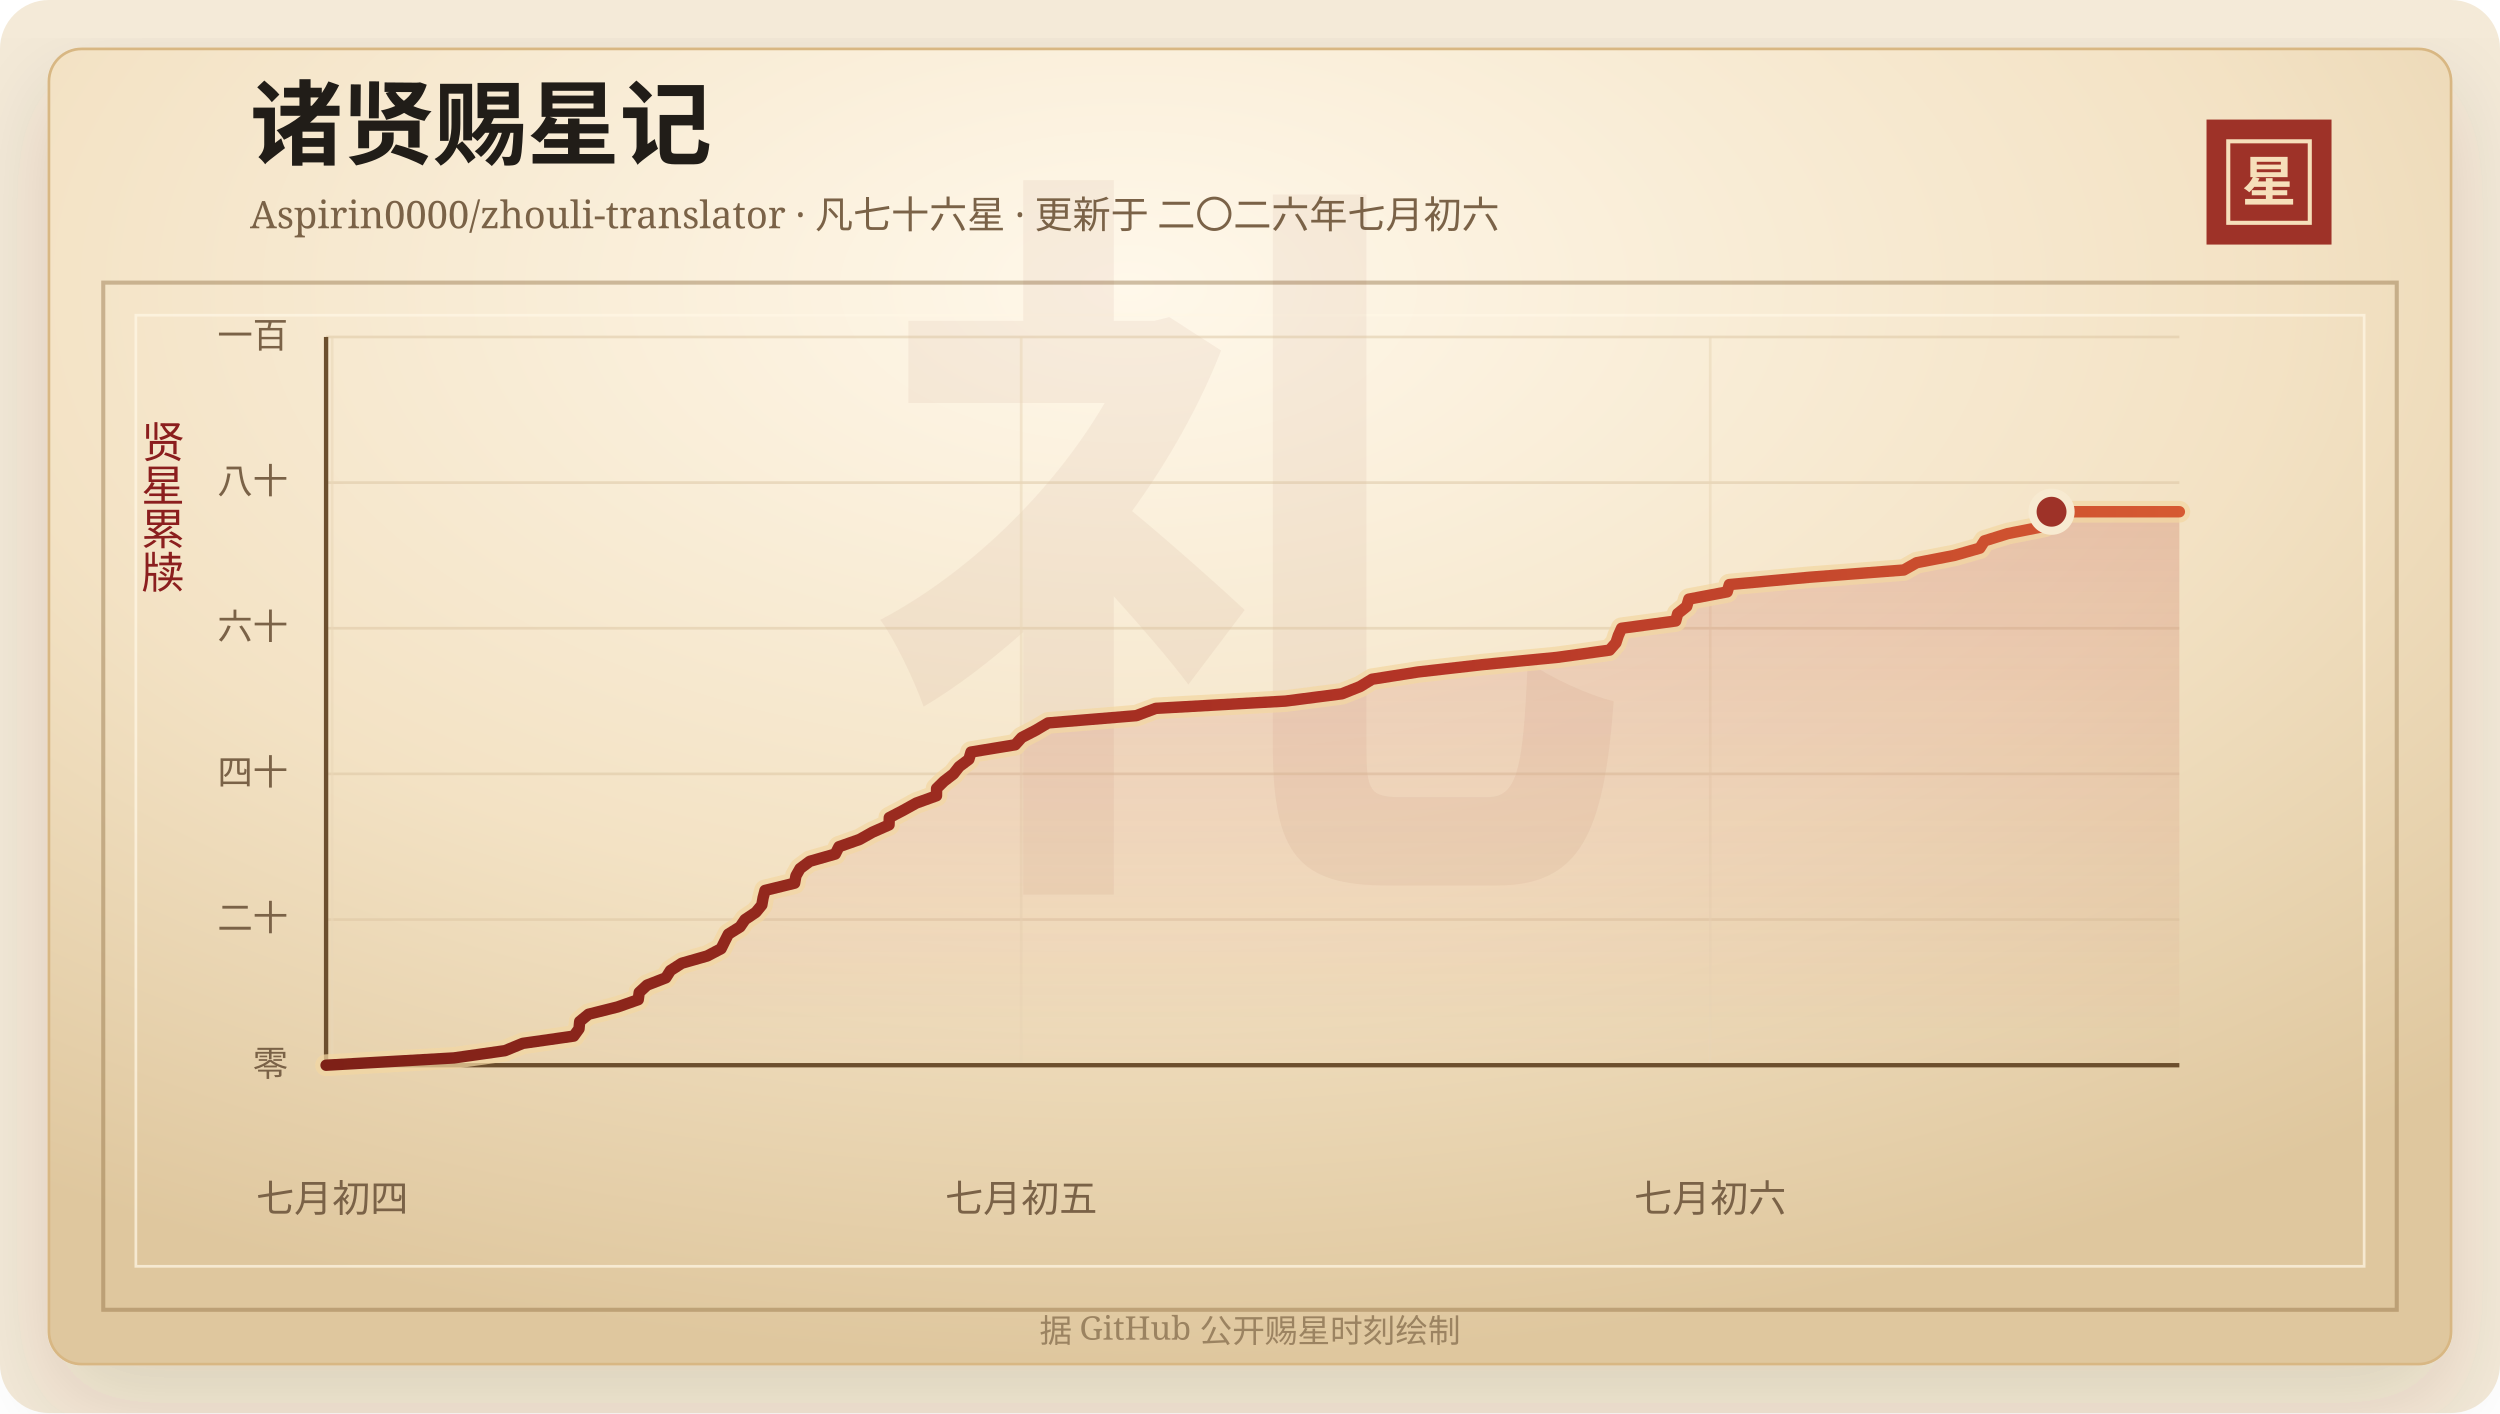
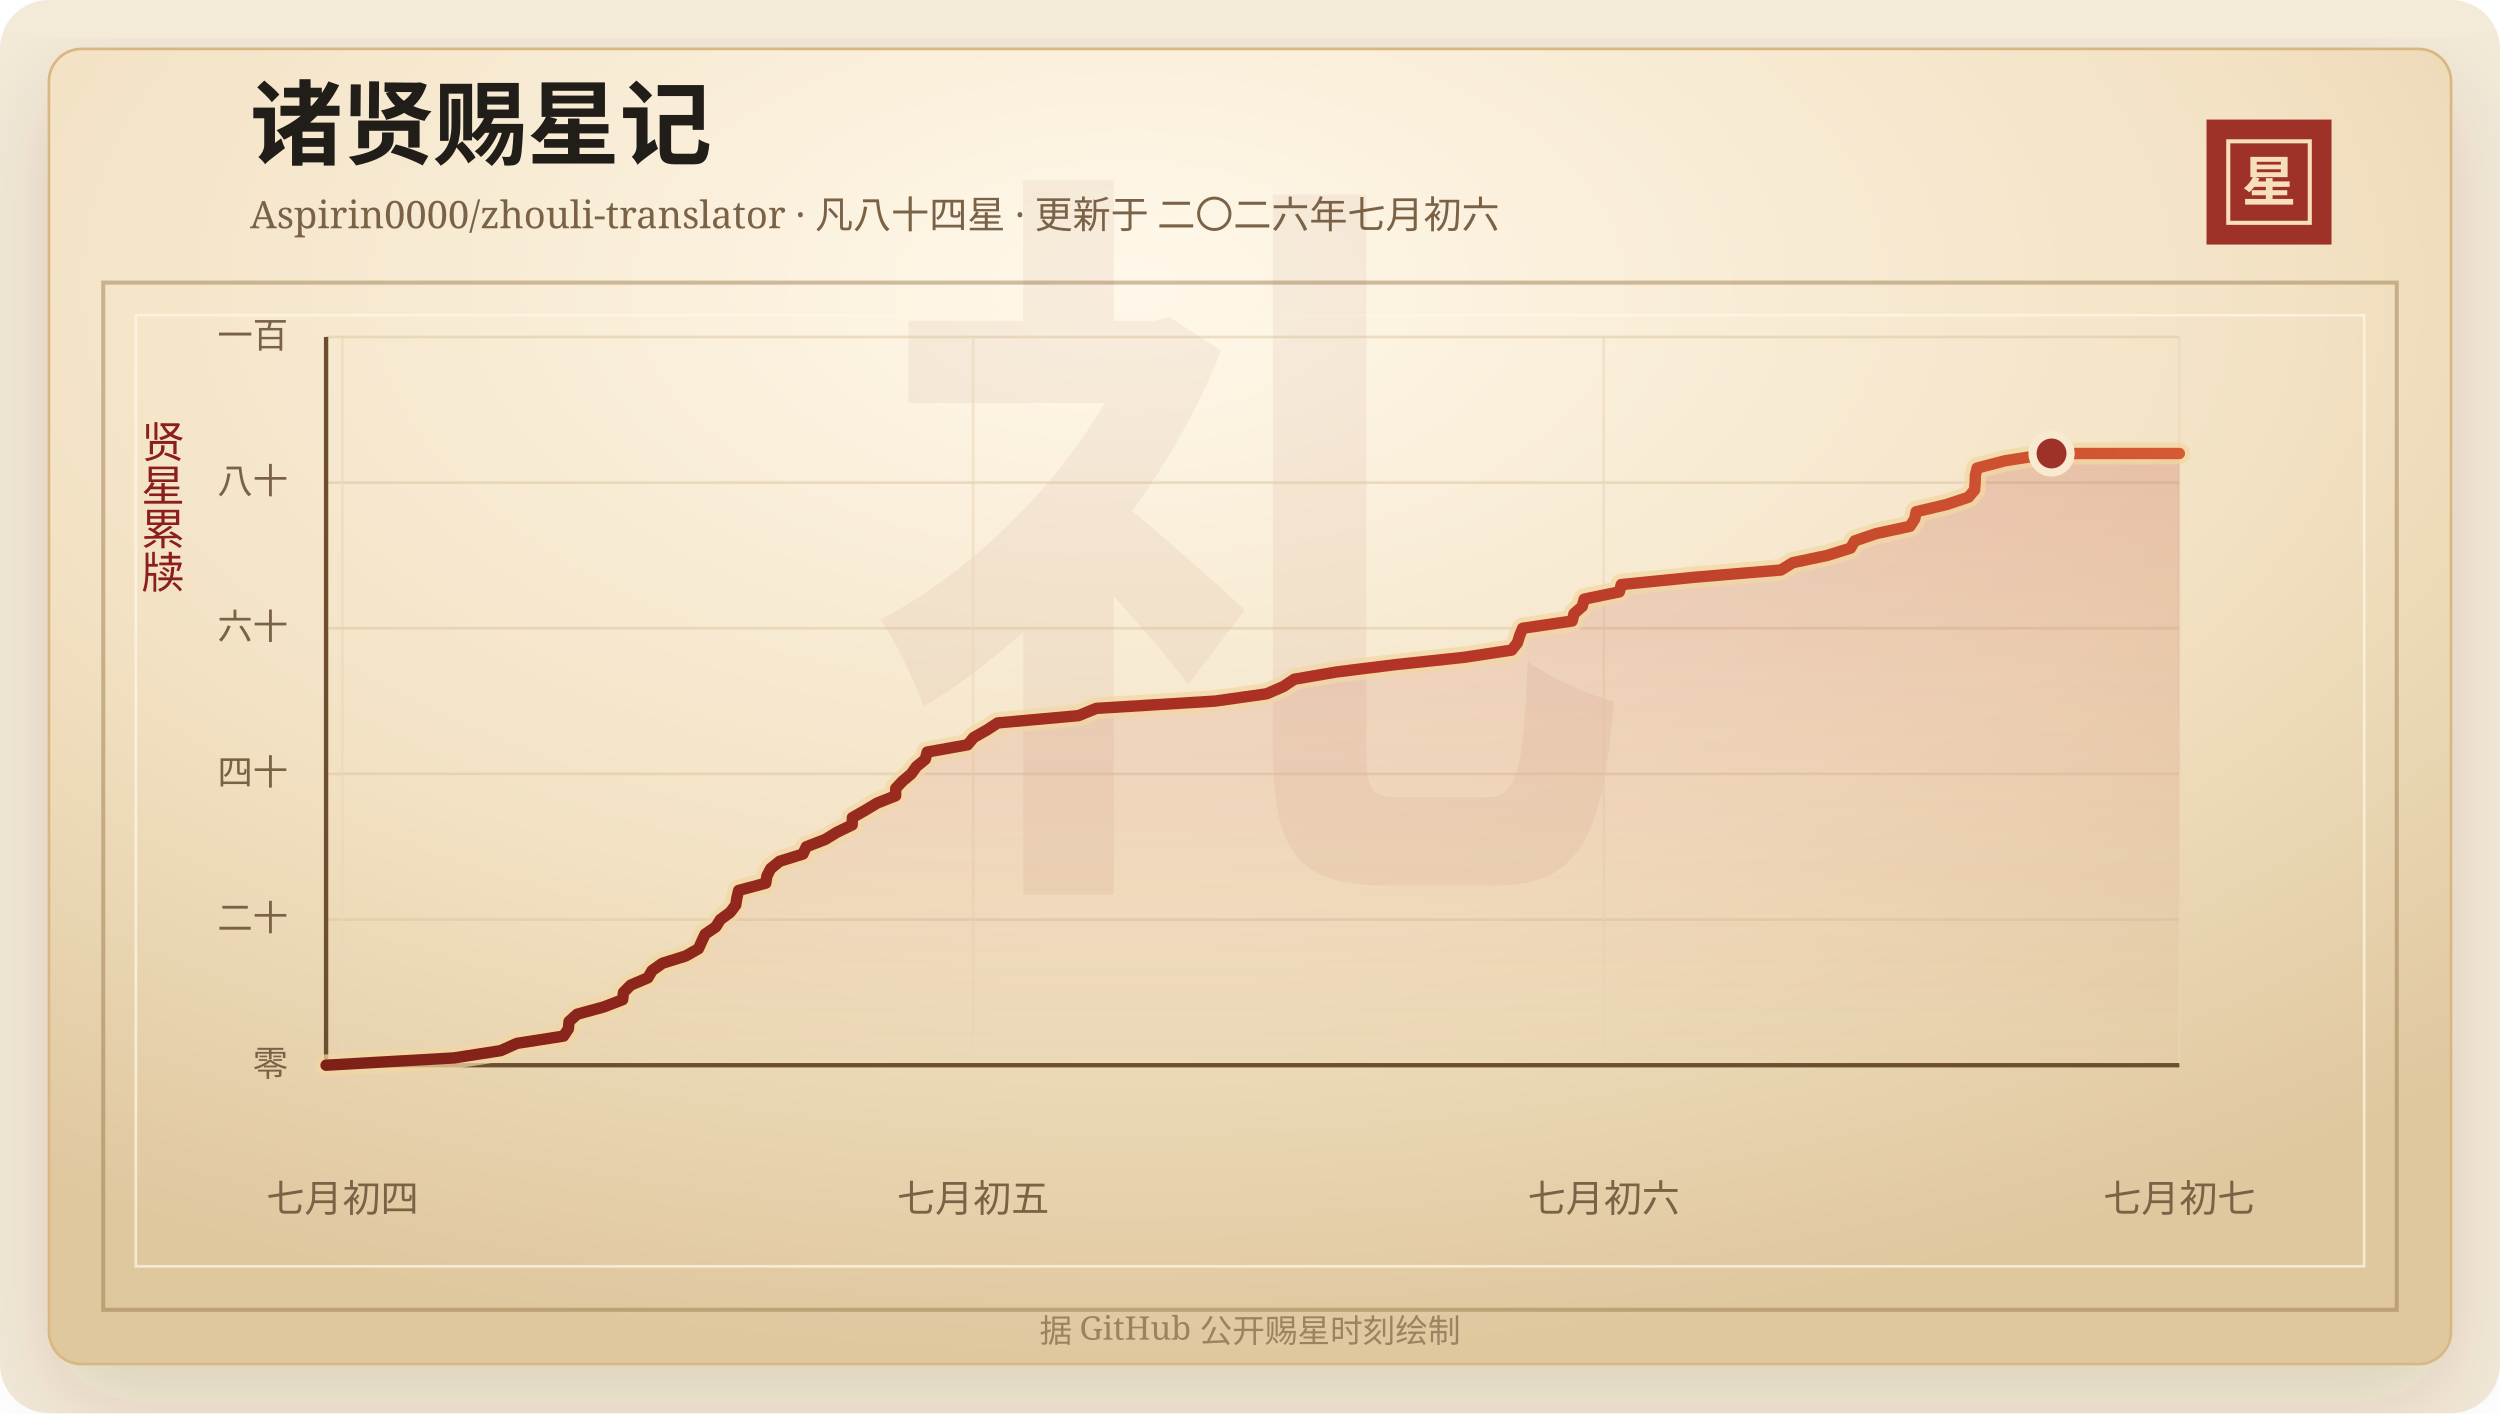
<svg xmlns="http://www.w3.org/2000/svg" width="920" height="520" viewBox="0 0 920 520" role="img" aria-labelledby="title desc">
  <defs>
    <linearGradient id="line" x1="0" x2="1" y1="0" y2="0">
      <stop offset="0%" stop-color="#7d2017" />
      <stop offset="58%" stop-color="#b33426" />
      <stop offset="100%" stop-color="#d65a32" />
    </linearGradient>
    <linearGradient id="area" x1="0" x2="0" y1="0" y2="1">
      <stop offset="0%" stop-color="#b33426" stop-opacity="0.2" />
      <stop offset="100%" stop-color="#b33426" stop-opacity="0" />
    </linearGradient>
    <radialGradient id="paper" cx="45%" cy="18%" r="82%">
      <stop offset="0%" stop-color="#fff8ea" />
      <stop offset="58%" stop-color="#f3e2c4" />
      <stop offset="100%" stop-color="#dfc79e" />
    </radialGradient>
    <filter id="shadow" x="-20%" y="-20%" width="140%" height="140%">
      <feDropShadow dx="0" dy="14" stdDeviation="18" flood-color="#3b2a20" flood-opacity="0.14" />
    </filter>
  </defs>
  <rect width="920" height="520" rx="18" fill="#f4ead8" />
  <rect x="18" y="18" width="884" height="484" rx="12" fill="url(#paper)" stroke="#d8b783" filter="url(#shadow)" />
  <rect x="38" y="104" width="844" height="378" fill="none" stroke="#8c6b3f" stroke-opacity="0.42" stroke-width="1.5" />
  <rect x="50" y="116" width="820" height="350" fill="none" stroke="#fff7e5" stroke-opacity="0.72" />
  <text x="460" y="304" text-anchor="middle" fill="#8c342a" fill-opacity="0.06" font-family="Songti SC, STSong, SimSun, serif" font-size="280" font-weight="700">礼</text>
  <text x="92" y="58" fill="#211d18" font-family="Songti SC, STSong, SimSun, serif" font-size="34" font-weight="700">诸贤赐星记</text>
-   <text x="92" y="84" fill="#7a6247" font-family="Songti SC, STSong, SimSun, serif" font-size="14.0">Aspirin0000/zhouli-translator · 凡七十六星 · 更新于 二〇二六年七月初六</text>
+   <text x="92" y="84" fill="#7a6247" font-family="Songti SC, STSong, SimSun, serif" font-size="14.0">Aspirin0000/zhouli-translator · 凡八十四星 · 更新于 二〇二六年七月初六</text>
  <rect x="812" y="44" width="46" height="46" fill="#9e3228" />
  <rect x="820" y="52" width="30" height="30" fill="none" stroke="#f6dfba" stroke-width="1.5" />
  <text x="835" y="74" text-anchor="middle" fill="#f6dfba" font-family="Songti SC, STSong, SimSun, serif" font-size="20" font-weight="700">星</text>
  <text x="60" y="166" text-anchor="middle" fill="#8b1e1e" font-family="Songti SC, STSong, SimSun, serif" font-size="16" writing-mode="vertical-rl">贤星累牍</text>
  <line x1="120" y1="392.00" x2="802" y2="392.00" stroke="#d9c29e" stroke-opacity="0.48" />
  <text x="106" y="396.00" text-anchor="end" fill="#7a6247" font-family="Songti SC, STSong, SimSun, serif" font-size="13">零</text>
  <line x1="120" y1="338.40" x2="802" y2="338.40" stroke="#d9c29e" stroke-opacity="0.48" />
  <text x="106" y="342.40" text-anchor="end" fill="#7a6247" font-family="Songti SC, STSong, SimSun, serif" font-size="13">二十</text>
  <line x1="120" y1="284.80" x2="802" y2="284.80" stroke="#d9c29e" stroke-opacity="0.48" />
  <text x="106" y="288.80" text-anchor="end" fill="#7a6247" font-family="Songti SC, STSong, SimSun, serif" font-size="13">四十</text>
  <line x1="120" y1="231.20" x2="802" y2="231.20" stroke="#d9c29e" stroke-opacity="0.48" />
  <text x="106" y="235.20" text-anchor="end" fill="#7a6247" font-family="Songti SC, STSong, SimSun, serif" font-size="13">六十</text>
  <line x1="120" y1="177.60" x2="802" y2="177.60" stroke="#d9c29e" stroke-opacity="0.48" />
  <text x="106" y="181.60" text-anchor="end" fill="#7a6247" font-family="Songti SC, STSong, SimSun, serif" font-size="13">八十</text>
  <line x1="120" y1="124.00" x2="802" y2="124.00" stroke="#d9c29e" stroke-opacity="0.48" />
  <text x="106" y="128.00" text-anchor="end" fill="#7a6247" font-family="Songti SC, STSong, SimSun, serif" font-size="13">一百</text>
-   <line x1="122.24" y1="124" x2="122.24" y2="392" stroke="#ead6b7" stroke-opacity="0.54" />
-   <text x="122.24" y="446" text-anchor="middle" fill="#7a6247" font-family="Songti SC, STSong, SimSun, serif" font-size="14">七月初四</text>
-   <line x1="375.80" y1="124" x2="375.80" y2="392" stroke="#ead6b7" stroke-opacity="0.54" />
-   <text x="375.80" y="446" text-anchor="middle" fill="#7a6247" font-family="Songti SC, STSong, SimSun, serif" font-size="14">七月初五</text>
-   <line x1="629.36" y1="124" x2="629.36" y2="392" stroke="#ead6b7" stroke-opacity="0.54" />
-   <text x="629.36" y="446" text-anchor="middle" fill="#7a6247" font-family="Songti SC, STSong, SimSun, serif" font-size="14">七月初六</text>
+   <line x1="126.03" y1="124" x2="126.03" y2="392" stroke="#ead6b7" stroke-opacity="0.54" />
+   <text x="126.03" y="446" text-anchor="middle" fill="#7a6247" font-family="Songti SC, STSong, SimSun, serif" font-size="14">七月初四</text>
+   <line x1="358.11" y1="124" x2="358.11" y2="392" stroke="#ead6b7" stroke-opacity="0.54" />
+   <text x="358.11" y="446" text-anchor="middle" fill="#7a6247" font-family="Songti SC, STSong, SimSun, serif" font-size="14">七月初五</text>
+   <line x1="590.19" y1="124" x2="590.19" y2="392" stroke="#ead6b7" stroke-opacity="0.54" />
+   <text x="590.19" y="446" text-anchor="middle" fill="#7a6247" font-family="Songti SC, STSong, SimSun, serif" font-size="14">七月初六</text>
+   <line x1="802.00" y1="124" x2="802.00" y2="392" stroke="#ead6b7" stroke-opacity="0.54" />
+   <text x="802.00" y="446" text-anchor="middle" fill="#7a6247" font-family="Songti SC, STSong, SimSun, serif" font-size="14">七月初七</text>
  <line x1="120" y1="392" x2="802" y2="392" stroke="#6c4f2e" stroke-width="1.6" />
  <line x1="120" y1="124" x2="120" y2="392" stroke="#6c4f2e" stroke-width="1.6" />
-   <polygon points="120.00,392.00 120.00,392.00 167.03,389.32 185.84,386.64 192.36,383.96 211.13,381.28 213.07,378.60 213.32,375.92 216.58,373.24 227.26,370.56 234.87,367.88 235.23,365.20 238.12,362.52 245.02,359.84 246.72,357.16 250.87,354.48 260.25,351.80 265.36,349.12 266.68,346.44 268.04,343.76 272.34,341.08 274.17,338.40 278.15,335.72 280.35,333.04 280.82,330.36 281.53,327.68 292.42,325.00 292.90,322.32 294.42,319.64 298.01,316.96 307.38,314.28 308.73,311.60 316.32,308.92 321.09,306.24 327.16,303.56 327.26,300.88 332.39,298.20 337.22,295.52 344.63,292.84 344.67,290.16 347.40,287.48 350.89,284.80 352.98,282.12 356.54,279.44 357.33,276.76 373.59,274.08 376.00,271.40 381.18,268.72 385.69,266.04 418.16,263.36 425.32,260.68 473.05,258.00 493.79,255.32 500.53,252.64 504.91,249.96 521.89,247.28 545.42,244.60 572.98,241.92 592.32,239.24 594.65,236.56 595.54,233.88 596.74,231.20 616.66,228.52 617.38,225.84 620.71,223.16 621.49,220.48 635.61,217.80 636.40,215.12 665.72,212.44 700.59,209.76 705.31,207.08 719.16,204.40 728.57,201.72 730.28,199.04 738.88,196.36 752.47,193.68 754.37,191.00 754.97,188.32 802.00,188.32 802.00,392.00" fill="url(#area)" />
-   <polyline points="120.00,392.00 167.03,389.32 185.84,386.64 192.36,383.96 211.13,381.28 213.07,378.60 213.32,375.92 216.58,373.24 227.26,370.56 234.87,367.88 235.23,365.20 238.12,362.52 245.02,359.84 246.72,357.16 250.87,354.48 260.25,351.80 265.36,349.12 266.68,346.44 268.04,343.76 272.34,341.08 274.17,338.40 278.15,335.72 280.35,333.04 280.82,330.36 281.53,327.68 292.42,325.00 292.90,322.32 294.42,319.64 298.01,316.96 307.38,314.28 308.73,311.60 316.32,308.92 321.09,306.24 327.16,303.56 327.26,300.88 332.39,298.20 337.22,295.52 344.63,292.84 344.67,290.16 347.40,287.48 350.89,284.80 352.98,282.12 356.54,279.44 357.33,276.76 373.59,274.08 376.00,271.40 381.18,268.72 385.69,266.04 418.16,263.36 425.32,260.68 473.05,258.00 493.79,255.32 500.53,252.64 504.91,249.96 521.89,247.28 545.42,244.60 572.98,241.92 592.32,239.24 594.65,236.56 595.54,233.88 596.74,231.20 616.66,228.52 617.38,225.84 620.71,223.16 621.49,220.48 635.61,217.80 636.40,215.12 665.72,212.44 700.59,209.76 705.31,207.08 719.16,204.40 728.57,201.72 730.28,199.04 738.88,196.36 752.47,193.68 754.37,191.00 754.97,188.32 802.00,188.32" fill="none" stroke="#f3d7a2" stroke-width="8" stroke-linecap="round" stroke-linejoin="round" opacity="0.72" />
-   <polyline points="120.00,392.00 167.03,389.32 185.84,386.64 192.36,383.96 211.13,381.28 213.07,378.60 213.32,375.92 216.58,373.24 227.26,370.56 234.87,367.88 235.23,365.20 238.12,362.52 245.02,359.84 246.72,357.16 250.87,354.48 260.25,351.80 265.36,349.12 266.68,346.44 268.04,343.76 272.34,341.08 274.17,338.40 278.15,335.72 280.35,333.04 280.82,330.36 281.53,327.68 292.42,325.00 292.90,322.32 294.42,319.64 298.01,316.96 307.38,314.28 308.73,311.60 316.32,308.92 321.09,306.24 327.16,303.56 327.26,300.88 332.39,298.20 337.22,295.52 344.63,292.84 344.67,290.16 347.40,287.48 350.89,284.80 352.98,282.12 356.54,279.44 357.33,276.76 373.59,274.08 376.00,271.40 381.18,268.72 385.69,266.04 418.16,263.36 425.32,260.68 473.05,258.00 493.79,255.32 500.53,252.64 504.91,249.96 521.89,247.28 545.42,244.60 572.98,241.92 592.32,239.24 594.65,236.56 595.54,233.88 596.74,231.20 616.66,228.52 617.38,225.84 620.71,223.16 621.49,220.48 635.61,217.80 636.40,215.12 665.72,212.44 700.59,209.76 705.31,207.08 719.16,204.40 728.57,201.72 730.28,199.04 738.88,196.36 752.47,193.68 754.37,191.00 754.97,188.32 802.00,188.32" fill="none" stroke="url(#line)" stroke-width="4.2" stroke-linecap="round" stroke-linejoin="round" />
-   <circle cx="754.97" cy="188.32" r="7" fill="#9e3228" stroke="#f7ead1" stroke-width="3" />
+   <polygon points="120.00,392.00 120.00,392.00 167.03,389.32 184.25,386.64 190.21,383.96 207.39,381.28 209.17,378.60 209.40,375.92 212.38,373.24 222.16,370.56 229.12,367.88 229.45,365.20 232.10,362.52 238.41,359.84 239.97,357.16 243.77,354.48 252.35,351.80 257.03,349.12 258.24,346.44 259.49,343.76 263.42,341.08 265.09,338.40 268.73,335.72 270.75,333.04 271.18,330.36 271.83,327.68 281.80,325.00 282.23,322.32 283.63,319.64 286.91,316.96 295.48,314.28 296.73,311.60 303.67,308.92 308.04,306.24 313.59,303.56 313.68,300.88 318.38,298.20 322.80,295.52 329.59,292.84 329.62,290.16 332.11,287.48 335.31,284.80 337.23,282.12 340.49,279.44 341.21,276.76 356.09,274.08 358.30,271.40 363.04,268.72 367.16,266.04 396.88,263.36 403.43,260.68 447.13,258.00 466.11,255.32 472.27,252.64 476.29,249.96 491.83,247.28 513.36,244.60 538.58,241.92 556.28,239.24 558.42,236.56 559.23,233.88 560.33,231.20 578.56,228.52 579.23,225.84 582.27,223.16 582.98,220.48 595.91,217.80 596.63,215.12 623.46,212.44 655.39,209.76 659.71,207.08 672.39,204.40 681.00,201.72 682.55,199.04 690.43,196.36 702.86,193.68 704.61,191.00 705.15,188.32 716.44,185.64 724.40,182.96 726.65,180.28 726.86,177.60 726.92,174.92 727.58,172.24 737.87,169.56 754.97,166.88 802.00,166.88 802.00,392.00" fill="url(#area)" />
+   <polyline points="120.00,392.00 167.03,389.32 184.25,386.64 190.21,383.96 207.39,381.28 209.17,378.60 209.40,375.92 212.38,373.24 222.16,370.56 229.12,367.88 229.45,365.20 232.10,362.52 238.41,359.84 239.97,357.16 243.77,354.48 252.35,351.80 257.03,349.12 258.24,346.44 259.49,343.76 263.42,341.08 265.09,338.40 268.73,335.72 270.75,333.04 271.18,330.36 271.83,327.68 281.80,325.00 282.23,322.32 283.63,319.64 286.91,316.96 295.48,314.28 296.73,311.60 303.67,308.92 308.04,306.24 313.59,303.56 313.68,300.88 318.38,298.20 322.80,295.52 329.59,292.84 329.62,290.16 332.11,287.48 335.31,284.80 337.23,282.12 340.49,279.44 341.21,276.76 356.09,274.08 358.30,271.40 363.04,268.72 367.16,266.04 396.88,263.36 403.43,260.68 447.13,258.00 466.11,255.32 472.27,252.64 476.29,249.96 491.83,247.28 513.36,244.60 538.58,241.92 556.28,239.24 558.42,236.56 559.23,233.88 560.33,231.20 578.56,228.52 579.23,225.84 582.27,223.16 582.98,220.48 595.91,217.80 596.63,215.12 623.46,212.44 655.39,209.76 659.71,207.08 672.39,204.40 681.00,201.72 682.55,199.04 690.43,196.36 702.86,193.68 704.61,191.00 705.15,188.32 716.44,185.64 724.40,182.96 726.65,180.28 726.86,177.60 726.92,174.92 727.58,172.24 737.87,169.56 754.97,166.88 802.00,166.88" fill="none" stroke="#f3d7a2" stroke-width="8" stroke-linecap="round" stroke-linejoin="round" opacity="0.72" />
+   <polyline points="120.00,392.00 167.03,389.32 184.25,386.64 190.21,383.96 207.39,381.28 209.17,378.60 209.40,375.92 212.38,373.24 222.16,370.56 229.12,367.88 229.45,365.20 232.10,362.52 238.41,359.84 239.97,357.16 243.77,354.48 252.35,351.80 257.03,349.12 258.24,346.44 259.49,343.76 263.42,341.08 265.09,338.40 268.73,335.72 270.75,333.04 271.18,330.36 271.83,327.68 281.80,325.00 282.23,322.32 283.63,319.64 286.91,316.96 295.48,314.28 296.73,311.60 303.67,308.92 308.04,306.24 313.59,303.56 313.68,300.88 318.38,298.20 322.80,295.52 329.59,292.84 329.62,290.16 332.11,287.48 335.31,284.80 337.23,282.12 340.49,279.44 341.21,276.76 356.09,274.08 358.30,271.40 363.04,268.72 367.16,266.04 396.88,263.36 403.43,260.68 447.13,258.00 466.11,255.32 472.27,252.64 476.29,249.96 491.83,247.28 513.36,244.60 538.58,241.92 556.28,239.24 558.42,236.56 559.23,233.88 560.33,231.20 578.56,228.52 579.23,225.84 582.27,223.16 582.98,220.48 595.91,217.80 596.63,215.12 623.46,212.44 655.39,209.76 659.71,207.08 672.39,204.40 681.00,201.72 682.55,199.04 690.43,196.36 702.86,193.68 704.61,191.00 705.15,188.32 716.44,185.64 724.40,182.96 726.65,180.28 726.86,177.60 726.92,174.92 727.58,172.24 737.87,169.56 754.97,166.88 802.00,166.88" fill="none" stroke="url(#line)" stroke-width="4.2" stroke-linecap="round" stroke-linejoin="round" />
+   <circle cx="754.97" cy="166.88" r="7" fill="#9e3228" stroke="#f7ead1" stroke-width="3" />
  <text x="460" y="494" text-anchor="middle" fill="#9b8361" font-family="Songti SC, STSong, SimSun, serif" font-size="12">据 GitHub 公开赐星时刻绘制</text>
</svg>
